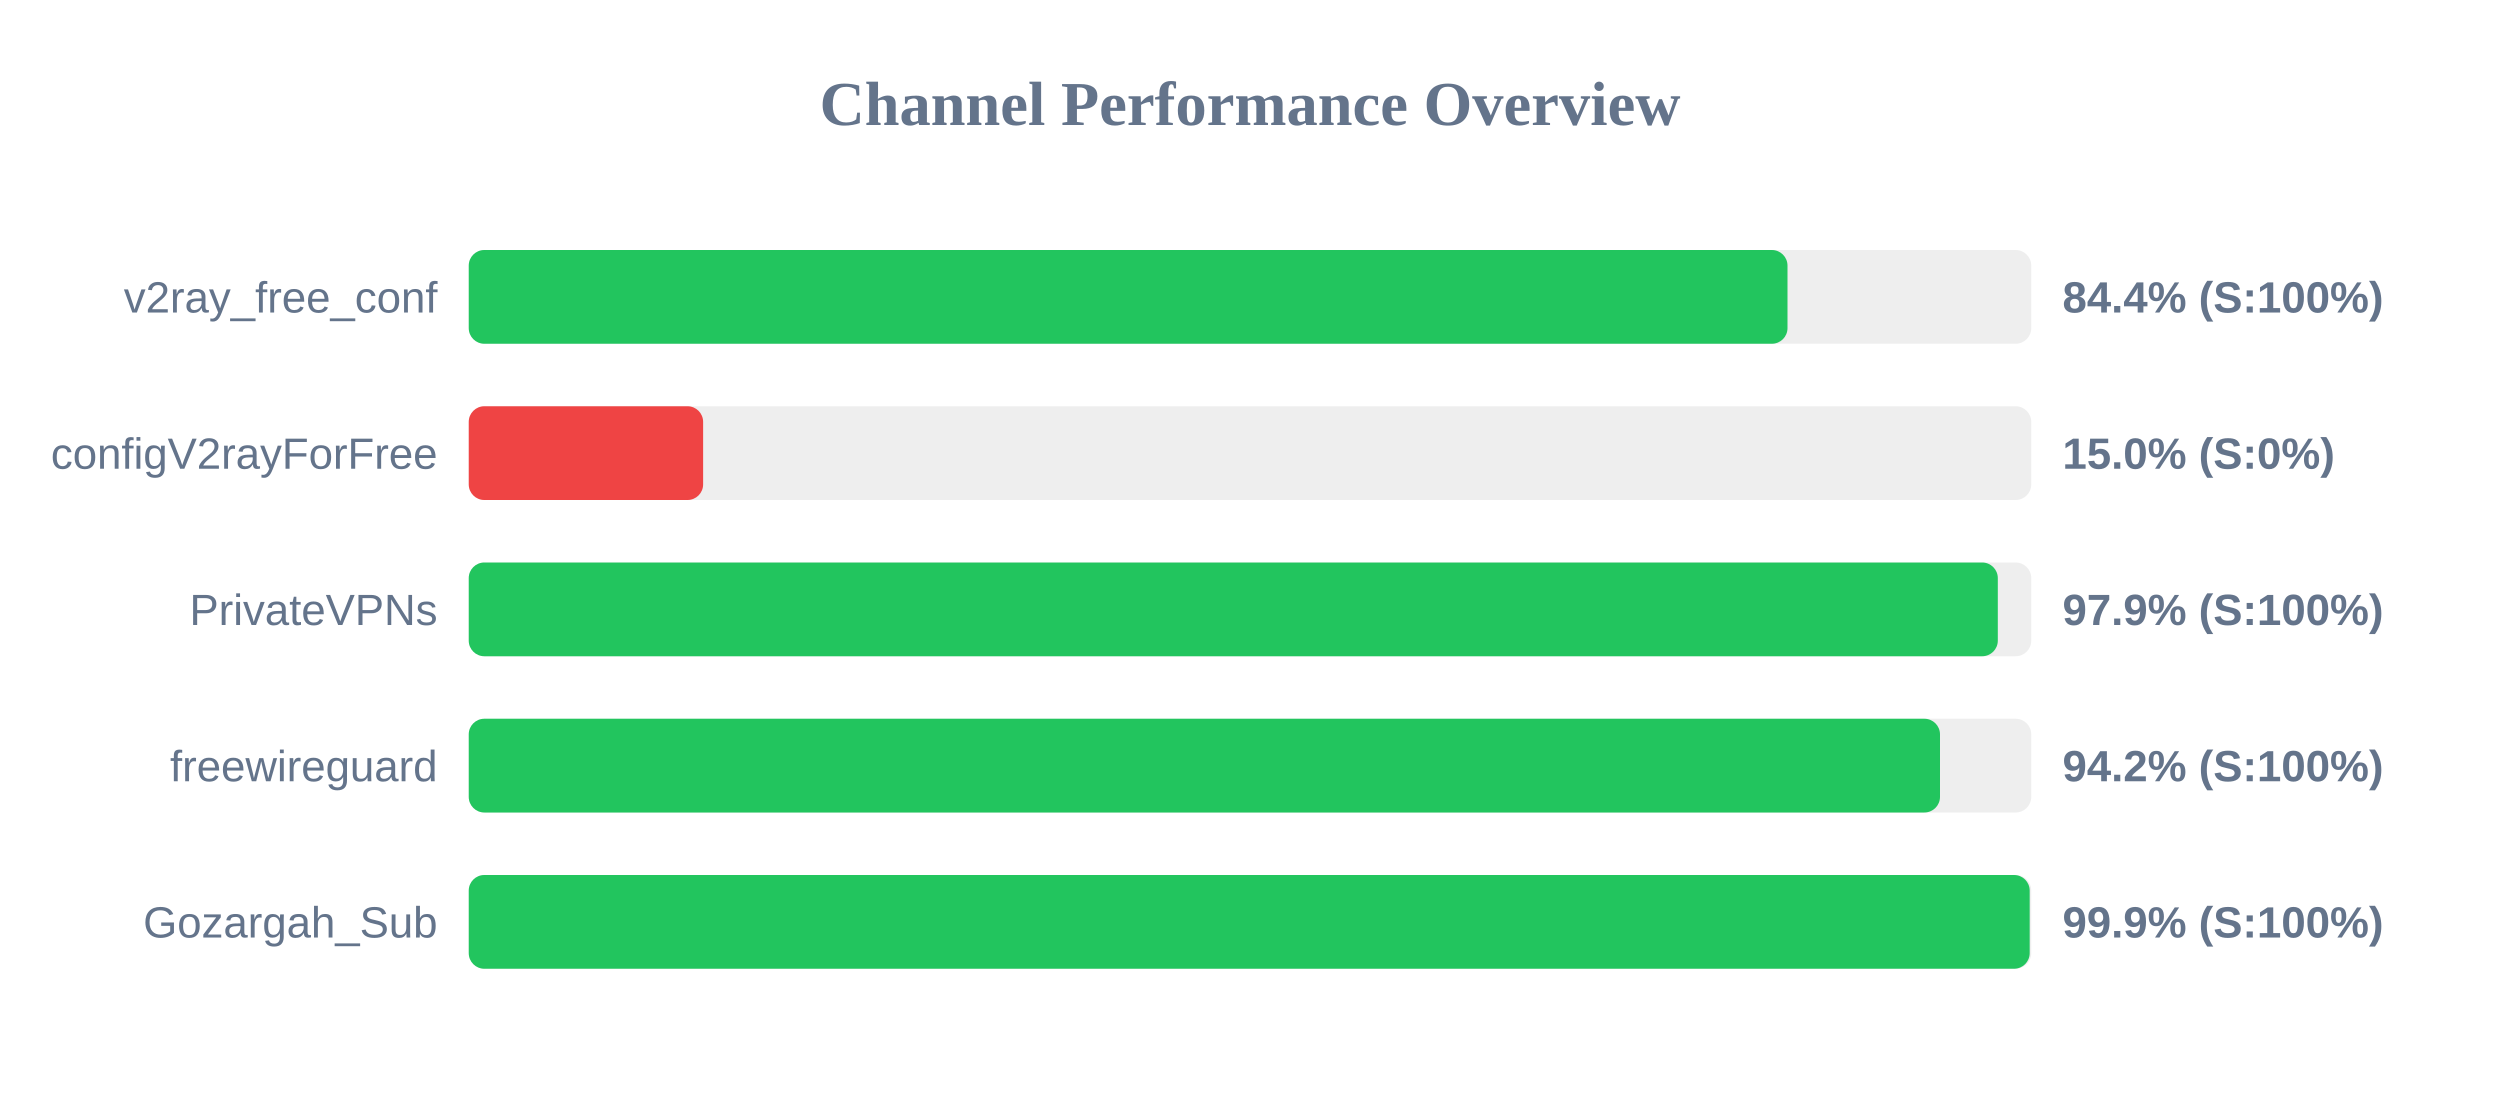
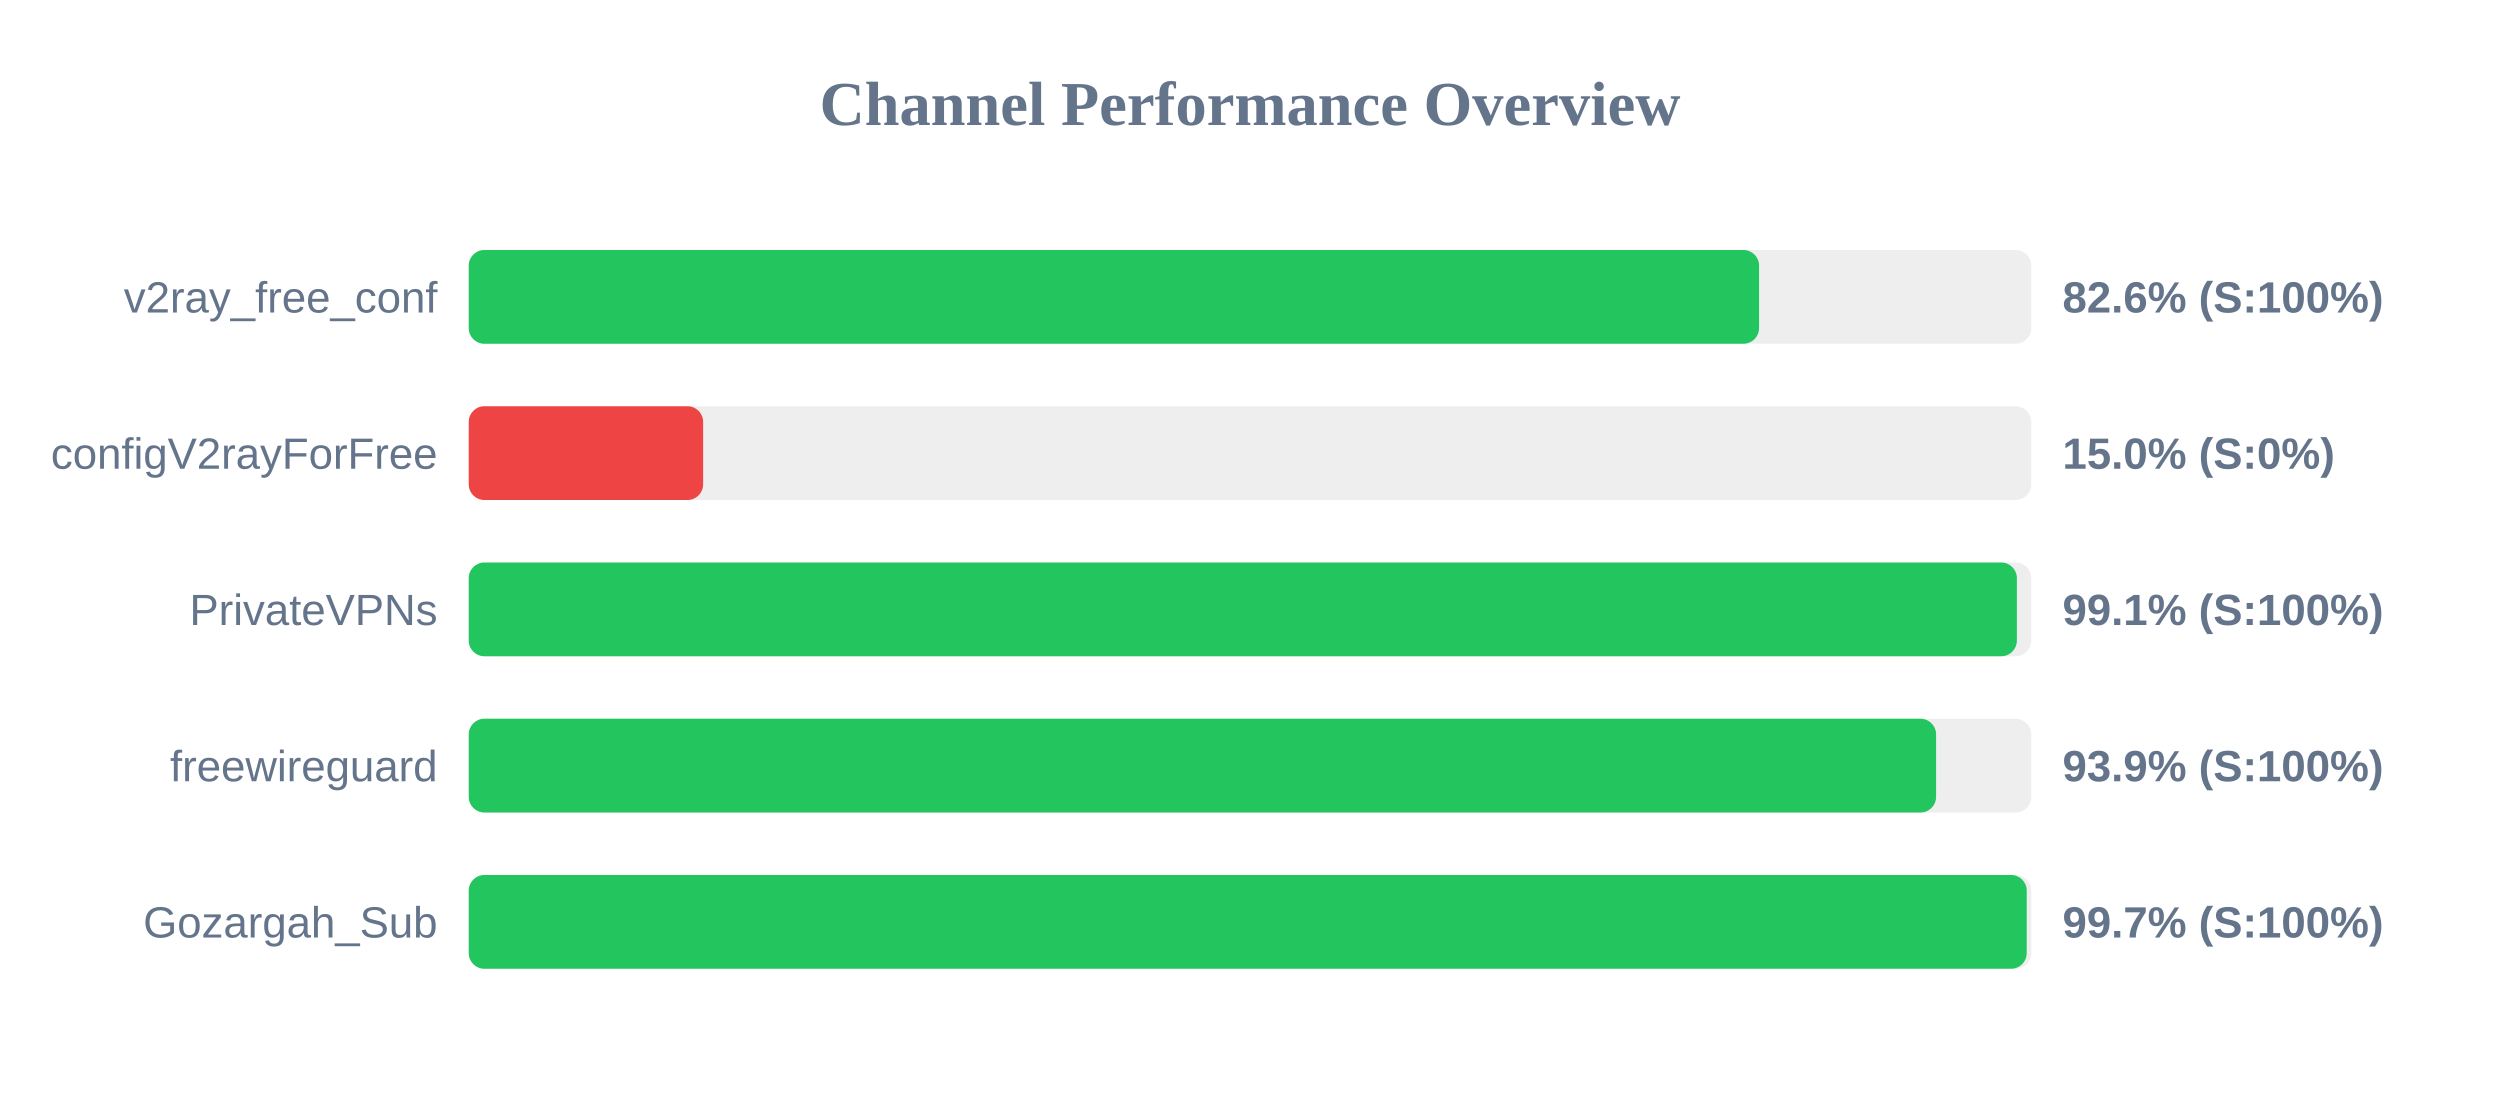
<svg xmlns="http://www.w3.org/2000/svg" width="800" height="350" version="1.1">
  <style>
        .row { font: 14px Arial; fill: #64748b; }
        .score { font: bold 14px Arial; fill: #64748b; }
    </style>
  <text x="400" y="40" text-anchor="middle" font-size="20px" font-weight="bold" fill="#64748b">Channel Performance Overview</text>
  <rect x="150" y="80" width="500" height="30" fill="#eee" rx="5" />
-   <rect x="150" y="80" width="422.0" height="30" fill="#22c55e" rx="5" />
+   <rect x="150" y="80" width="412.9" height="30" fill="#22c55e" rx="5" />
  <text x="140" y="100" text-anchor="end" class="row">v2ray_free_conf</text>
-   <text x="660" y="100" text-anchor="start" class="score">84.4% (S:100%)</text>
+   <text x="660" y="100" text-anchor="start" class="score">82.6% (S:100%)</text>
  <rect x="150" y="130" width="500" height="30" fill="#eee" rx="5" />
  <rect x="150" y="130" width="75.0" height="30" fill="#ef4444" rx="5" />
  <text x="140" y="150" text-anchor="end" class="row">configV2rayForFree</text>
  <text x="660" y="150" text-anchor="start" class="score">15.0% (S:0%)</text>
  <rect x="150" y="180" width="500" height="30" fill="#eee" rx="5" />
-   <rect x="150" y="180" width="489.3" height="30" fill="#22c55e" rx="5" />
+   <rect x="150" y="180" width="495.4" height="30" fill="#22c55e" rx="5" />
  <text x="140" y="200" text-anchor="end" class="row">PrivateVPNs</text>
-   <text x="660" y="200" text-anchor="start" class="score">97.9% (S:100%)</text>
+   <text x="660" y="200" text-anchor="start" class="score">99.1% (S:100%)</text>
  <rect x="150" y="230" width="500" height="30" fill="#eee" rx="5" />
-   <rect x="150" y="230" width="470.8" height="30" fill="#22c55e" rx="5" />
+   <rect x="150" y="230" width="469.55" height="30" fill="#22c55e" rx="5" />
  <text x="140" y="250" text-anchor="end" class="row">freewireguard</text>
-   <text x="660" y="250" text-anchor="start" class="score">94.2% (S:100%)</text>
+   <text x="660" y="250" text-anchor="start" class="score">93.9% (S:100%)</text>
  <rect x="150" y="280" width="500" height="30" fill="#eee" rx="5" />
-   <rect x="150" y="280" width="499.5" height="30" fill="#22c55e" rx="5" />
+   <rect x="150" y="280" width="498.55" height="30" fill="#22c55e" rx="5" />
  <text x="140" y="300" text-anchor="end" class="row">Gozargah_Sub</text>
-   <text x="660" y="300" text-anchor="start" class="score">99.9% (S:100%)</text>
+   <text x="660" y="300" text-anchor="start" class="score">99.7% (S:100%)</text>
</svg>
